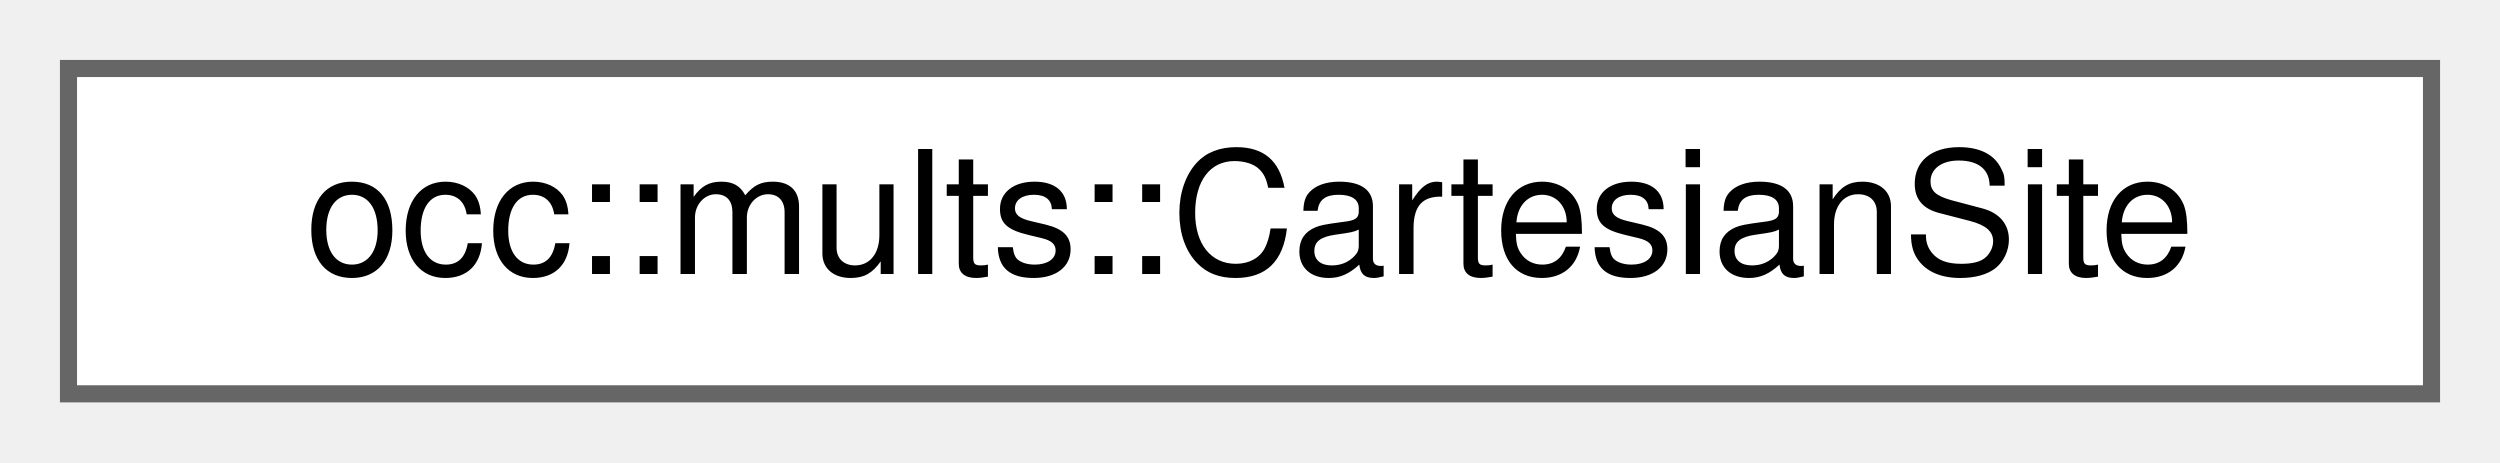
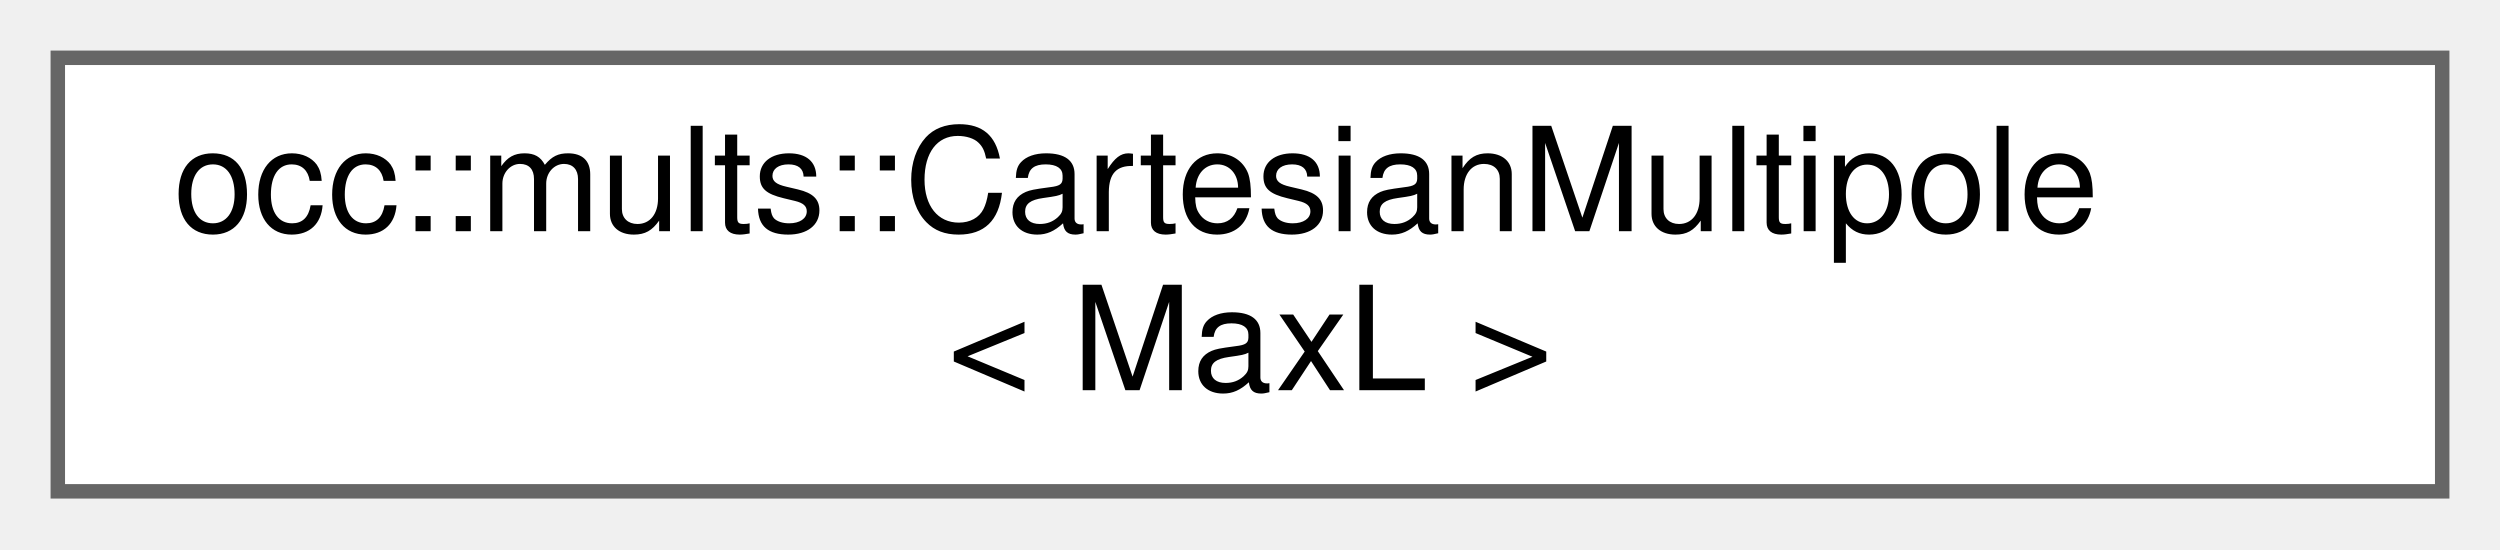
- <svg xmlns="http://www.w3.org/2000/svg" xmlns:xlink="http://www.w3.org/1999/xlink" width="146pt" height="27pt" viewBox="0.00 0.00 146.00 27.00">
-   <g id="graph0" class="graph" transform="scale(1 1) rotate(0) translate(4 23)">
+ <svg xmlns="http://www.w3.org/2000/svg" xmlns:xlink="http://www.w3.org/1999/xlink" width="173pt" height="38pt" viewBox="0.00 0.00 173.00 38.00">
+   <g id="graph0" class="graph" transform="scale(1 1) rotate(0) translate(4 34)">
    <g id="Node000000" class="node">
      <g id="a_Node000000">
-         <a xlink:href="structocc_1_1mults_1_1CartesianSite.html" target="_top" xlink:title="A single site with precomputed Cartesian multipole and cached rank.">
-           <polygon fill="white" stroke="#666666" points="138,-19 0,-19 0,0 138,0 138,-19" />
-           <text text-anchor="middle" x="69" y="-7" font-family="Helvetica,sans-Serif" font-size="10.00">occ::mults::CartesianSite</text>
+         <a xlink:href="structocc_1_1mults_1_1CartesianMultipole.html" target="_top" xlink:title="Traceless Cartesian multipole moments Theta_{tuv}.">
+           <polygon fill="white" stroke="#666666" points="165,-30 0,-30 0,0 165,0 165,-30" />
+           <text text-anchor="start" x="8" y="-18" font-family="Helvetica,sans-Serif" font-size="10.00">occ::mults::CartesianMultipole</text>
+           <text text-anchor="middle" x="82.5" y="-7" font-family="Helvetica,sans-Serif" font-size="10.00">&lt; MaxL &gt;</text>
        </a>
      </g>
    </g>
  </g>
</svg>
